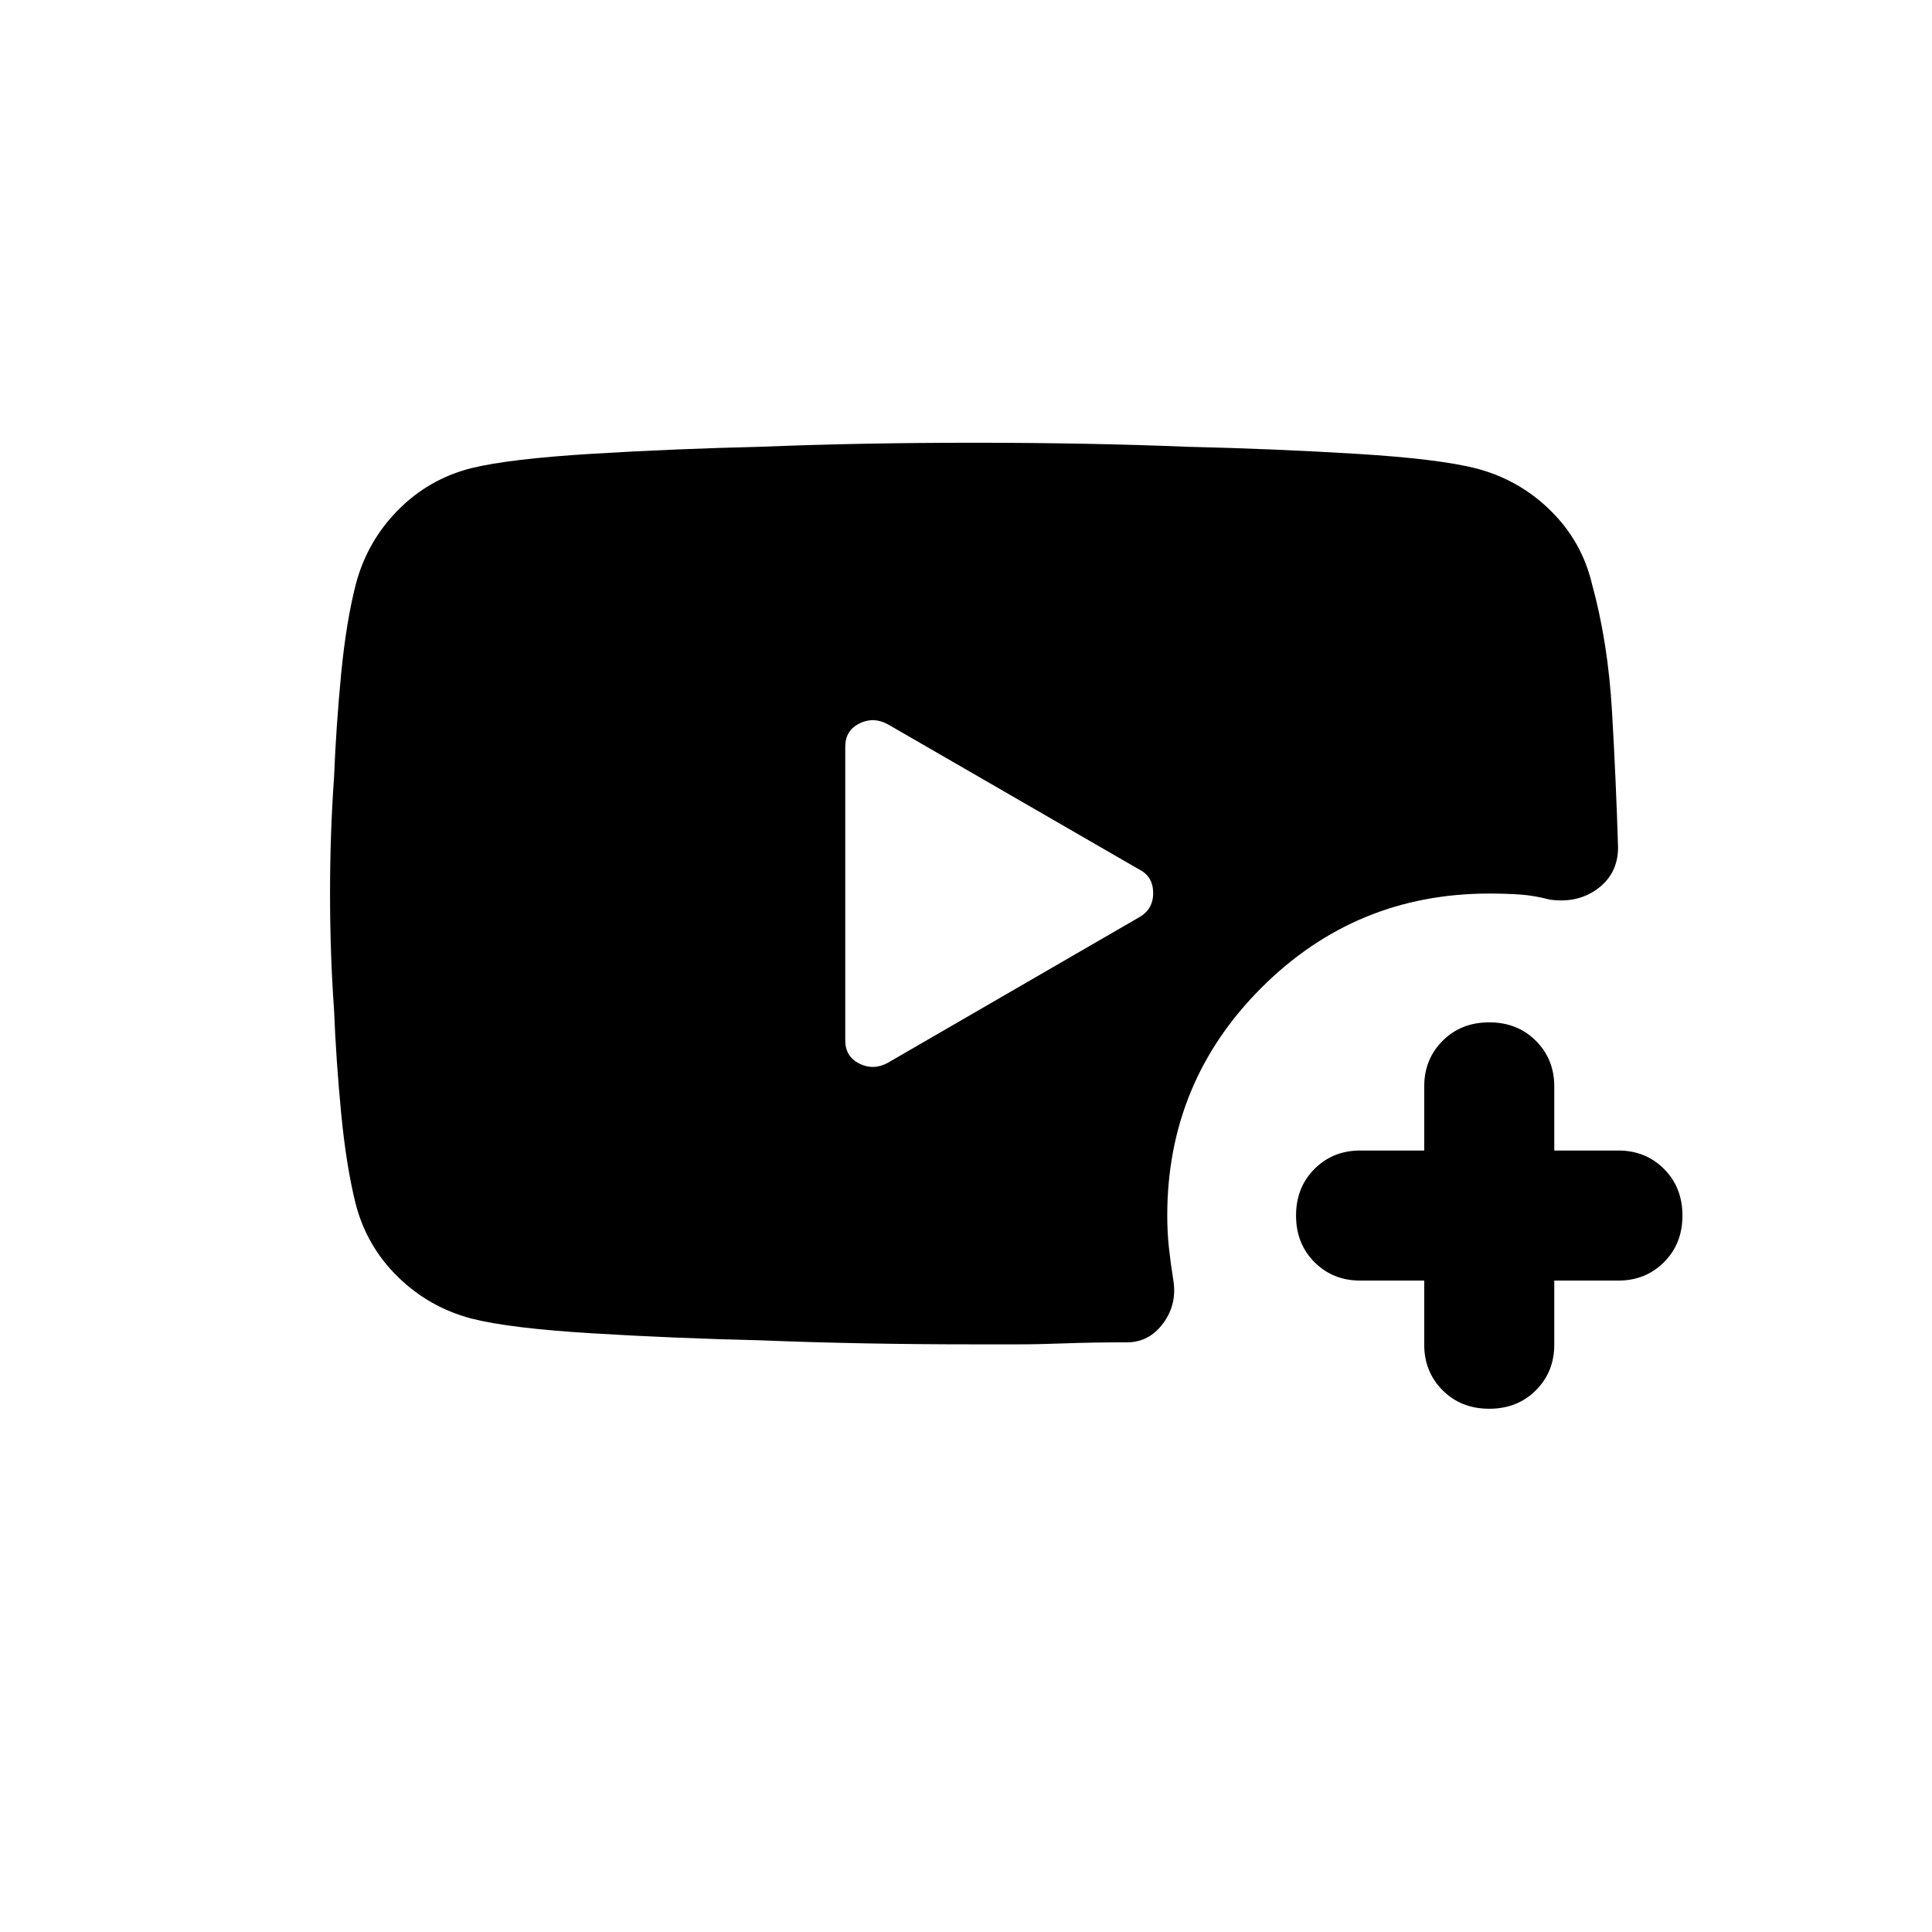
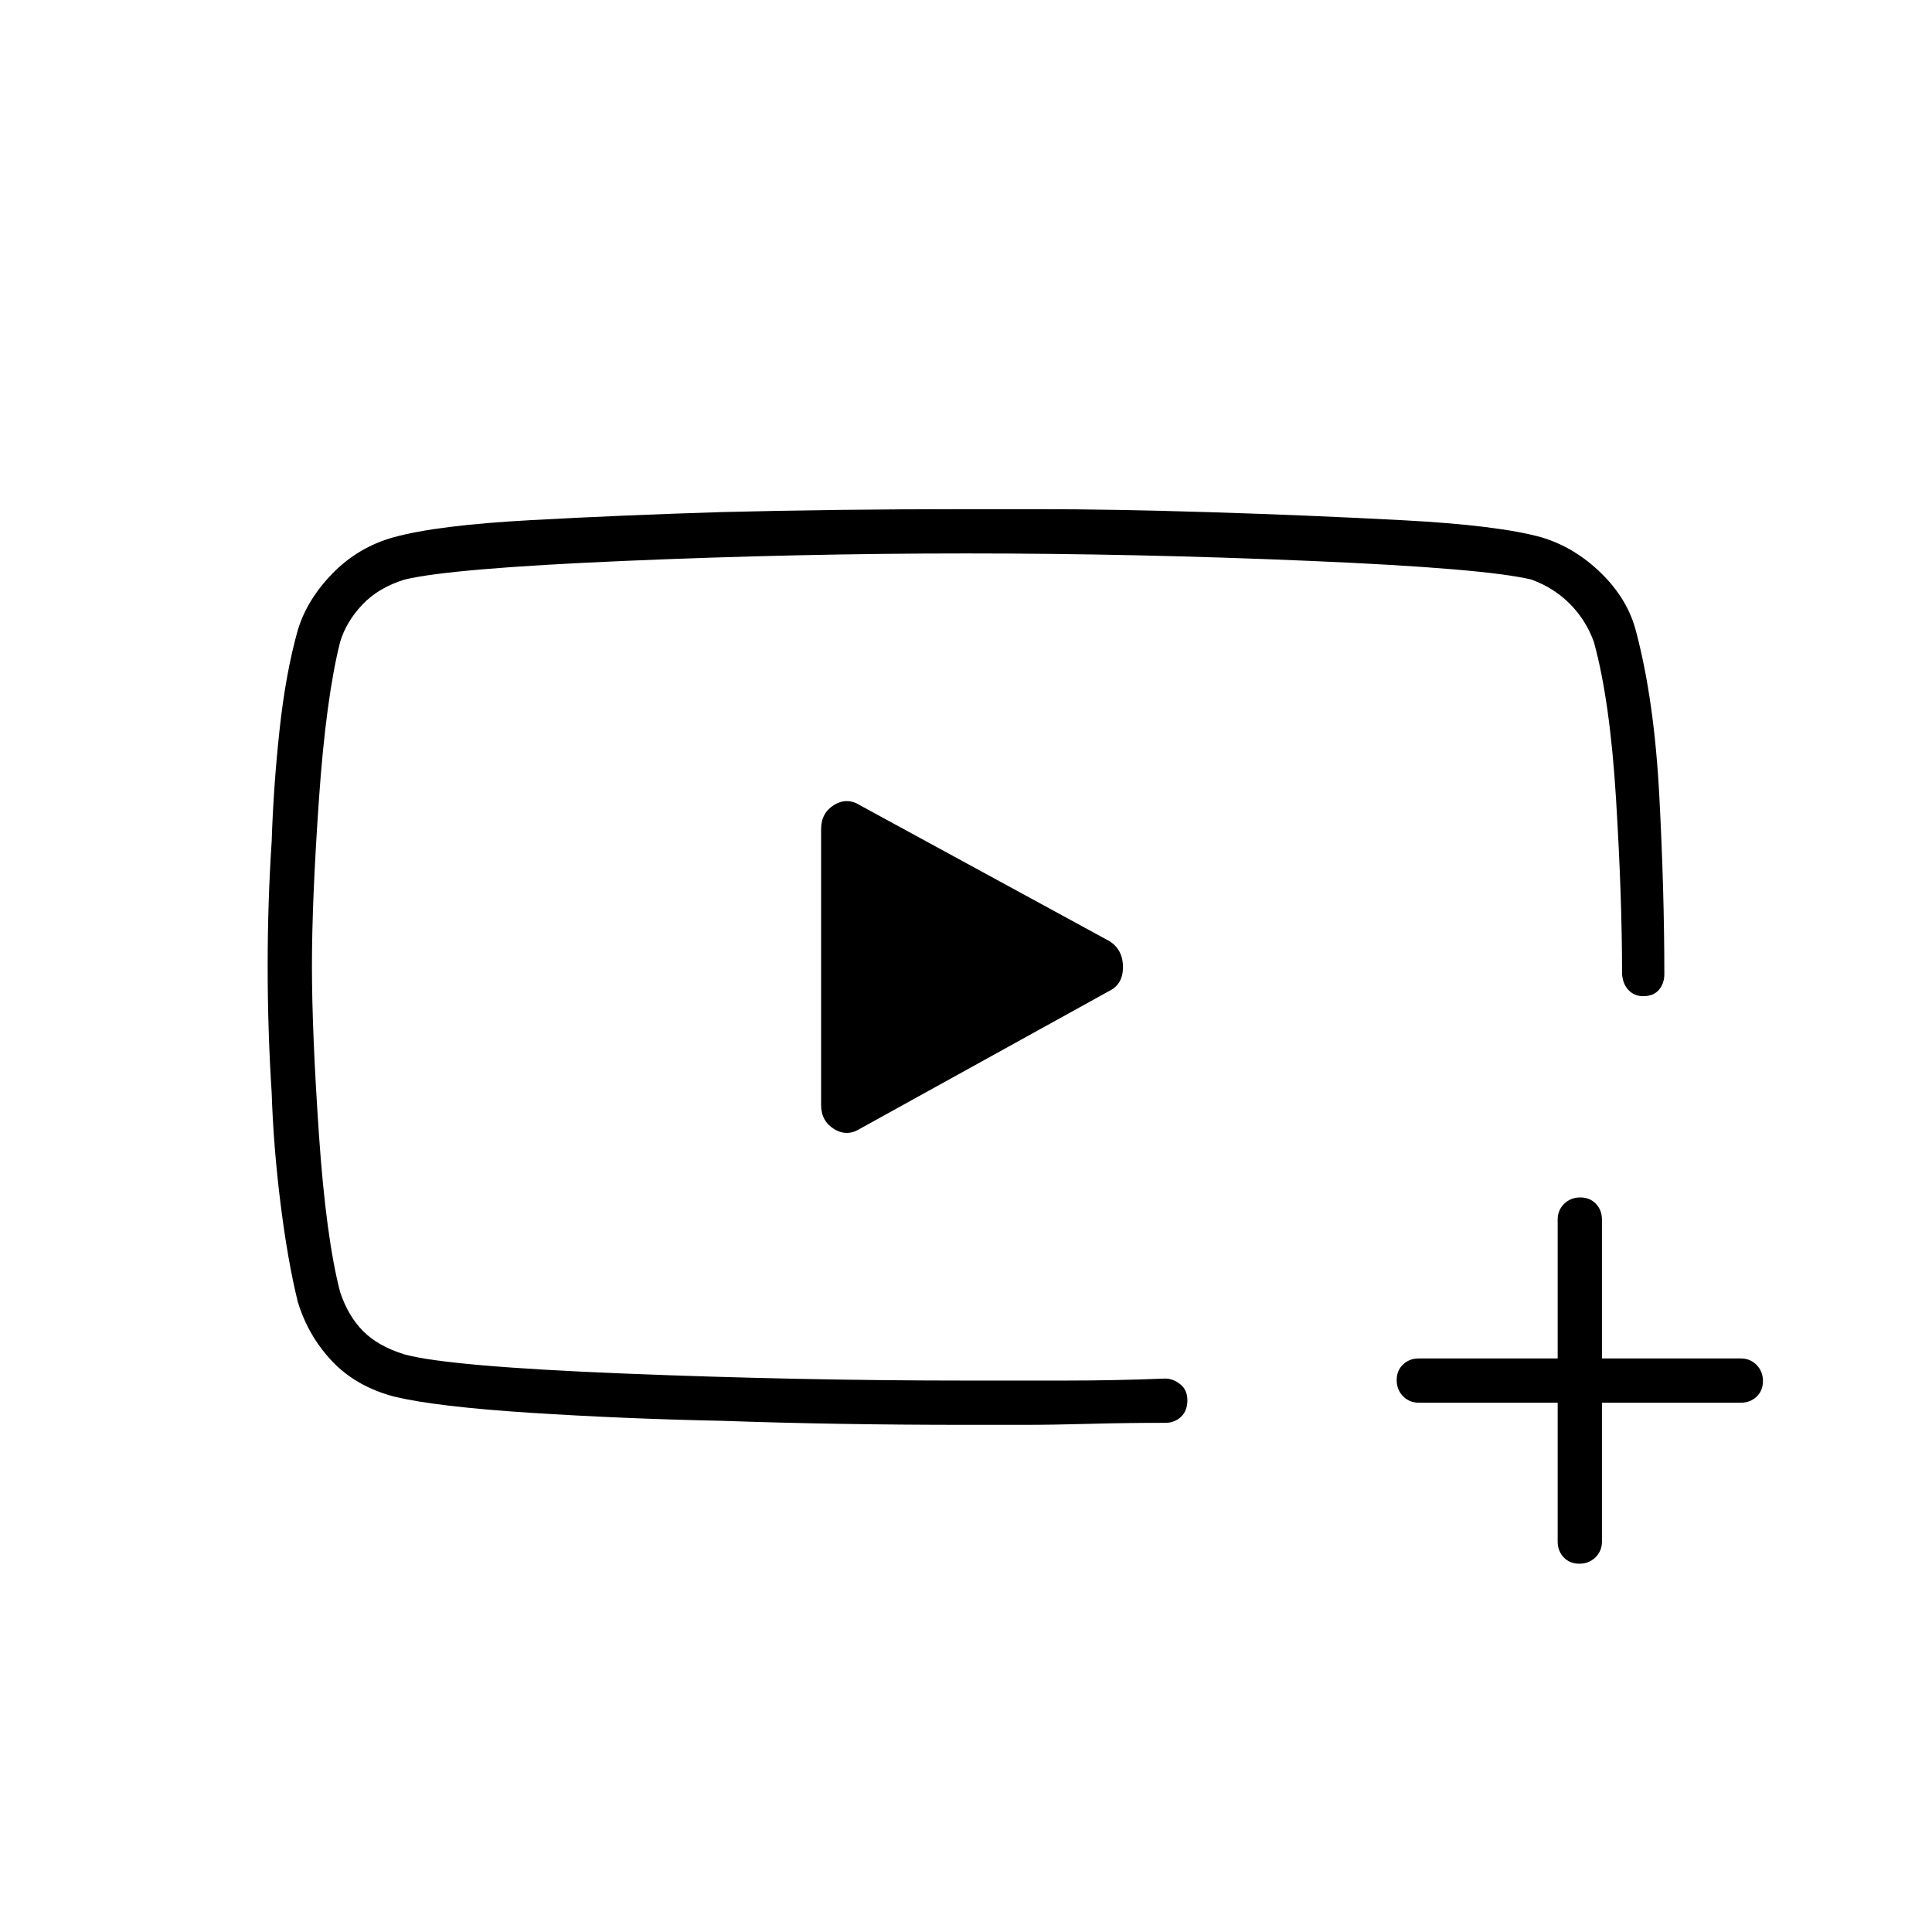
<svg xmlns="http://www.w3.org/2000/svg" width="48" height="48" viewBox="0 -960 960 960">
-   <path d="M234.23-304.82q-21.22-5.63-36.72-20.91Q182-341 176.62-362.22 172-381 169.5-407t-3.5-51q-2-28-2-58t2-58q1-25 3.5-51t7.32-44.77q5.63-21.22 20.91-36.72Q213-722 234.22-727.38 253-732 294-734.5t84-3.5q49.41-2 106-2t106 2q43 1 84 3.5t59.77 7.32q21.22 5.63 36.72 20.91Q786-691 791-670q8 29 10 63.5t3 67.5q0 13-10 20.5t-24 5.5q-7.5-2-14.54-2.5-7.03-.5-15.46-.5-66.4 0-113.2 46.8T580-356q0 8.23.83 16 .84 7.77 2.17 16 2 12-5 21.5t-18 9.5q-17.12 0-30.56.5-13.44.5-23.44.5h-22q-56.59 0-106-2-43-1-84-3.5t-59.77-7.32ZM441.15-431.9l124.7-72.2Q573-508 573-516.25T566-528l-124.84-72.11Q434-604 427-600.5t-7 11.55v145.9q0 8.05 7 11.55t14.15-.4Zm266.54 108.21h-31.85q-13.53 0-22.68-9.15Q644-342 644-356t9.16-23.16q9.15-9.15 22.68-9.15h31.85v-31.85q0-13.53 9.15-22.68Q726-452 740-452t23.16 9.16q9.15 9.15 9.15 22.68v31.85h31.85q13.53 0 22.68 9.15Q836-370 836-356t-9.16 23.16q-9.15 9.15-22.68 9.15h-31.85v31.85q0 13.53-9.15 22.68Q754-260 740-260t-23.16-9.16q-9.15-9.15-9.15-22.68v-31.85Z" />
+   <path d="M774-263h-69q-4.67 0-7.84-3.23-3.16-3.23-3.16-8t3.16-7.77q3.17-3 7.84-3h69v-69q0-4.68 3.23-7.84t8-3.16q4.77 0 7.77 3.16t3 7.84v69h69q4.67 0 7.84 3.23 3.16 3.23 3.16 8t-3.16 7.77q-3.17 3-7.84 3h-69v69q0 4.68-3.23 7.84t-8 3.16q-4.77 0-7.77-3.16t-3-7.84v-69ZM481-480Zm-1.16-227h36.36q36.35 0 84.98 1.5 48.62 1.5 95.91 4T766-693q16.59 5 29.8 18 13.2 13 17.2 29 9 34 11.5 81.5T827-476q0 4.67-2.69 7.84-2.7 3.16-7.82 3.16-4.38 0-7.27-3.02-2.89-3.03-3.22-7.98 0-38-3-87t-11-78q-4-11-12-19t-19-12q-22.85-5.57-110.02-9.29Q563.81-685 480-685q-82.99 0-169.58 3.71-86.6 3.72-109.42 9.29-13 4-21 12.5T169-641q-7 27.8-10.5 77.92-3.5 50.12-3.5 82.9 0 33.18 3.5 84.18 3.5 51 10.5 78 4 12 11.5 19.5T201-287q22 6 109 9.5t170 3.5h49q25 0 50-1 3.92 0 7.46 2.82t3.54 8q0 5.18-3.16 8.18-3.17 3-7.84 3-19.78 0-37.78.5t-32.68.5H480q-64.59 0-121-2-49-1-95.5-4t-67.5-8q-19-5-30.89-17.52Q153.22-296.03 148-313q-5-20.27-8.56-48.61-3.56-28.35-4.44-55.24-2-31.08-2-63.01t2-62.14q.88-27.48 3.94-55.6Q142-625.73 148-647q4.62-15.22 17.37-28.2 12.76-12.98 30.11-17.8 21.52-6 68.31-8.55 46.79-2.54 94.94-4Q415.19-707 479.84-707Zm71.51 214.69-123.7-67.38q-6.65-4.31-13.15-.35-6.5 3.96-6.5 12.04v137q0 8.08 6.5 12.04 6.5 3.96 13.15-.35l123.7-68.38Q558-471 558-479.5t-6.65-12.81Z" />
</svg>
